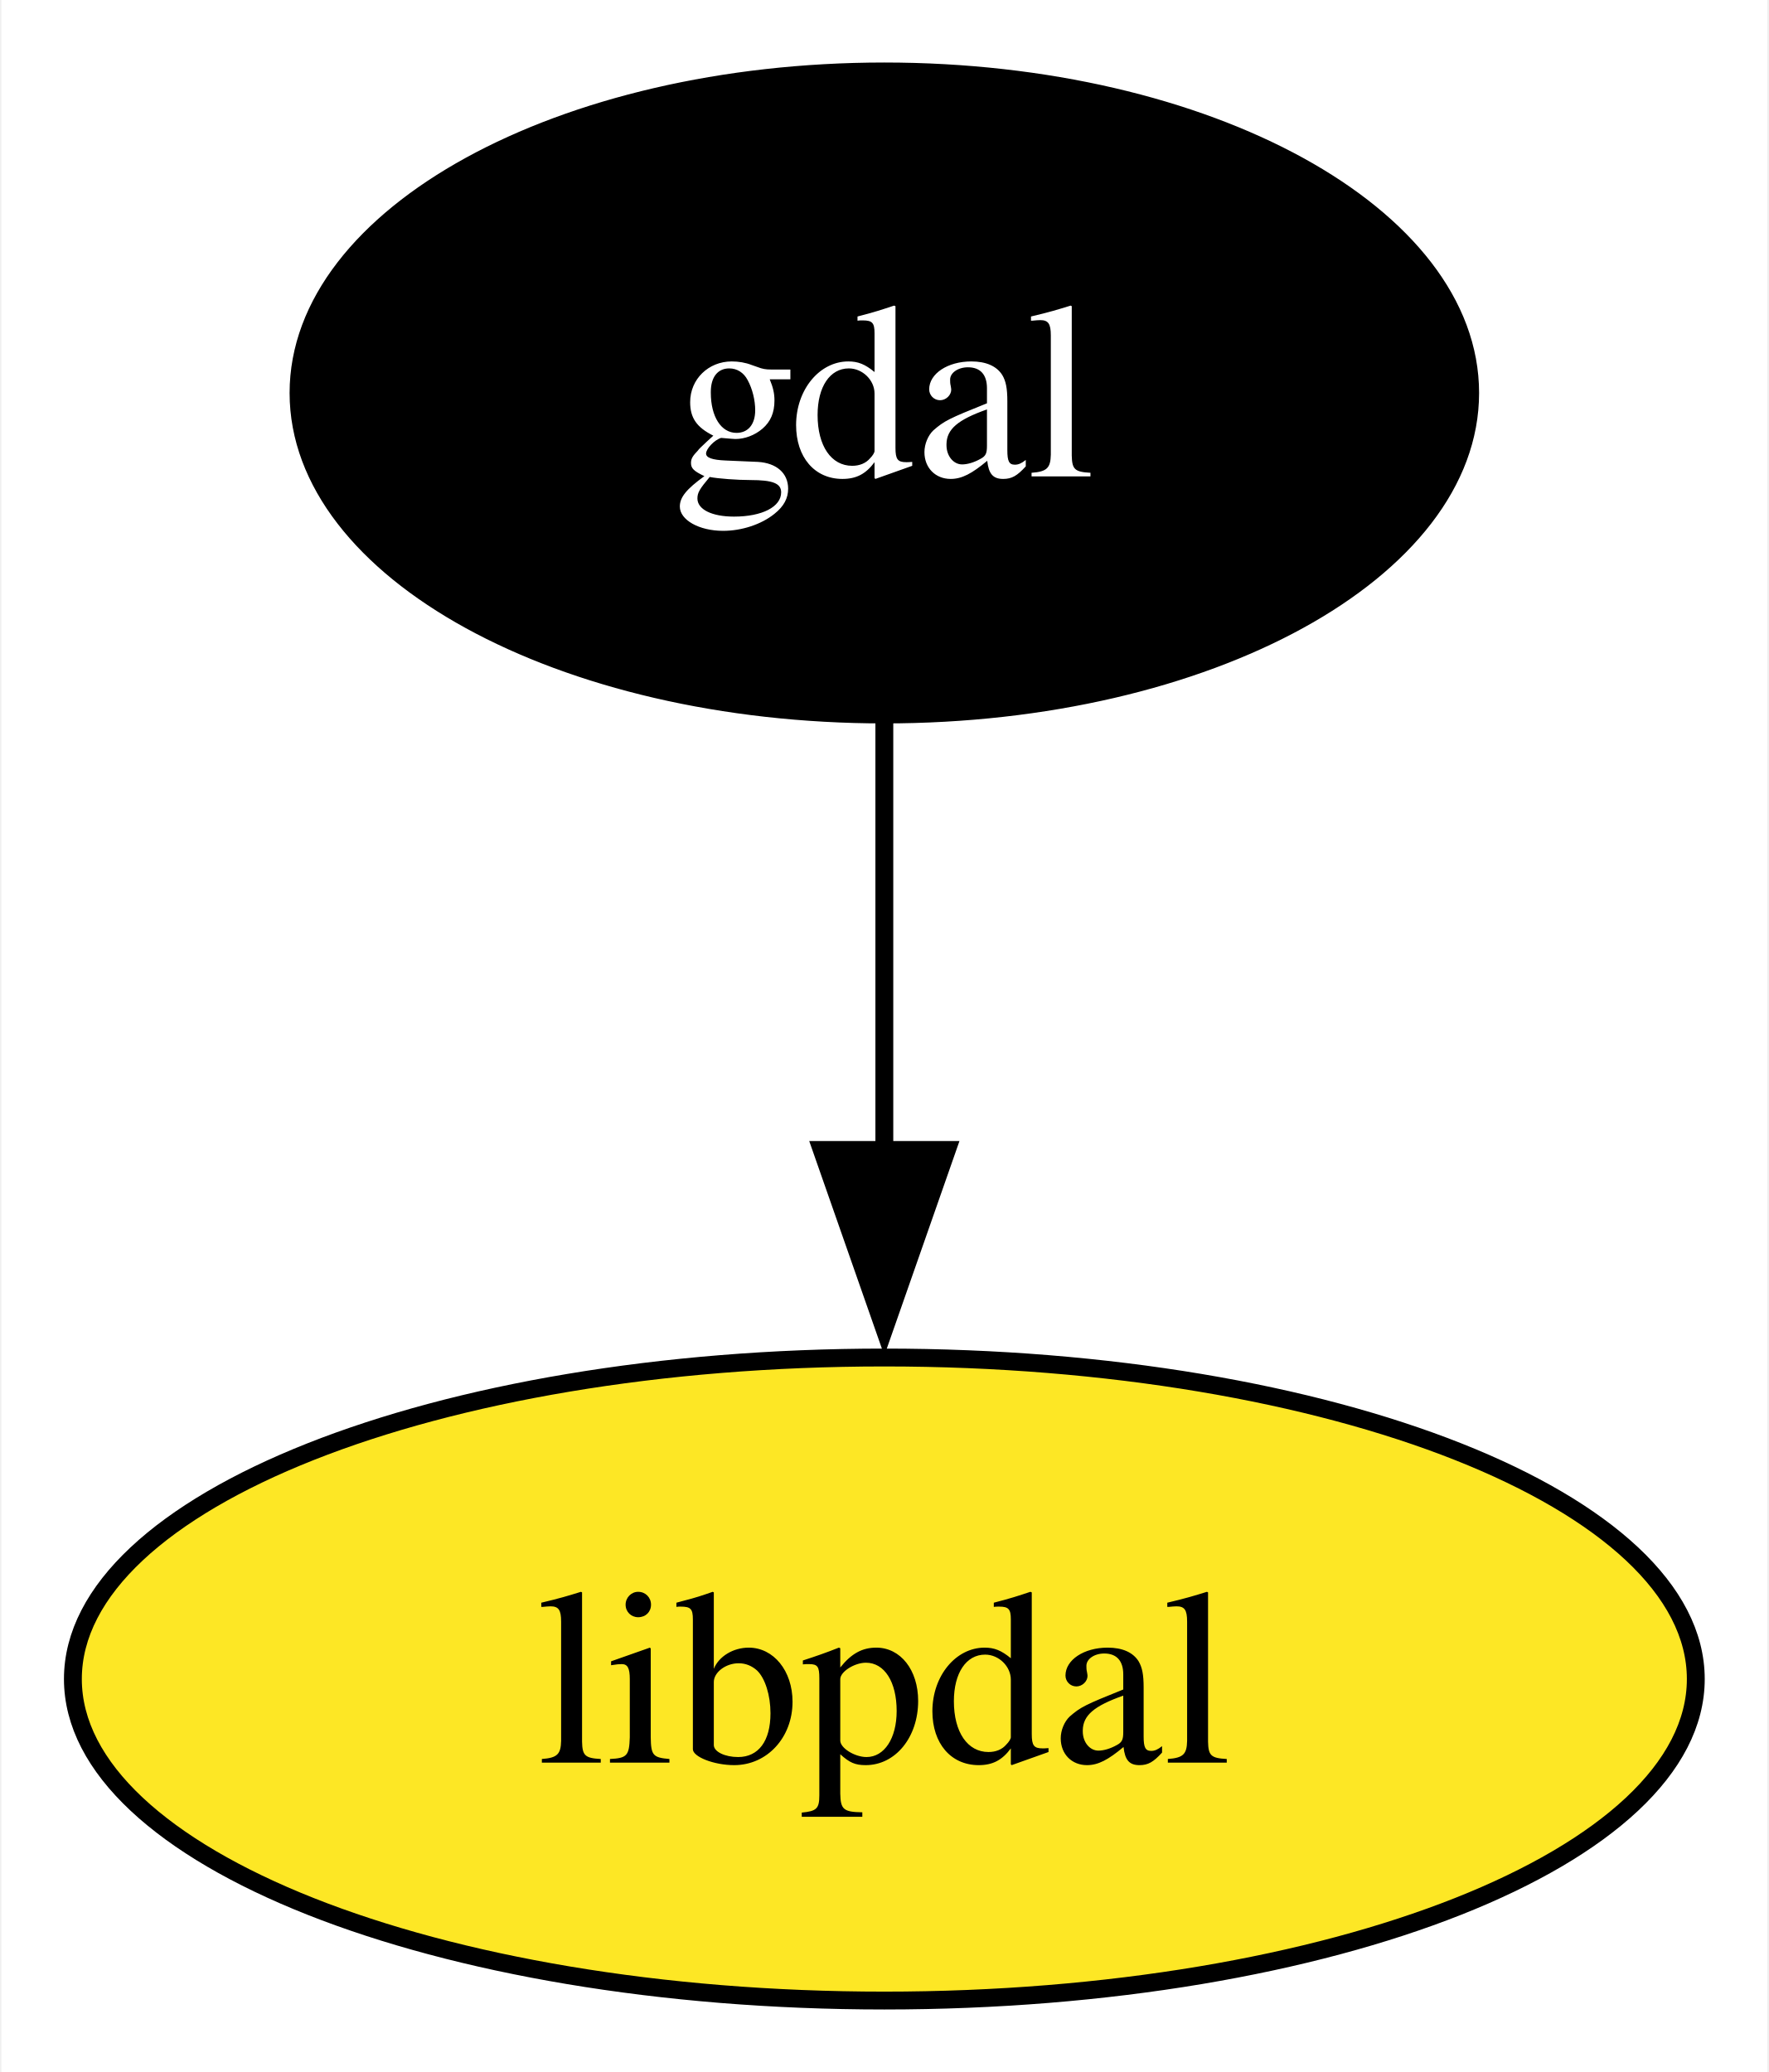
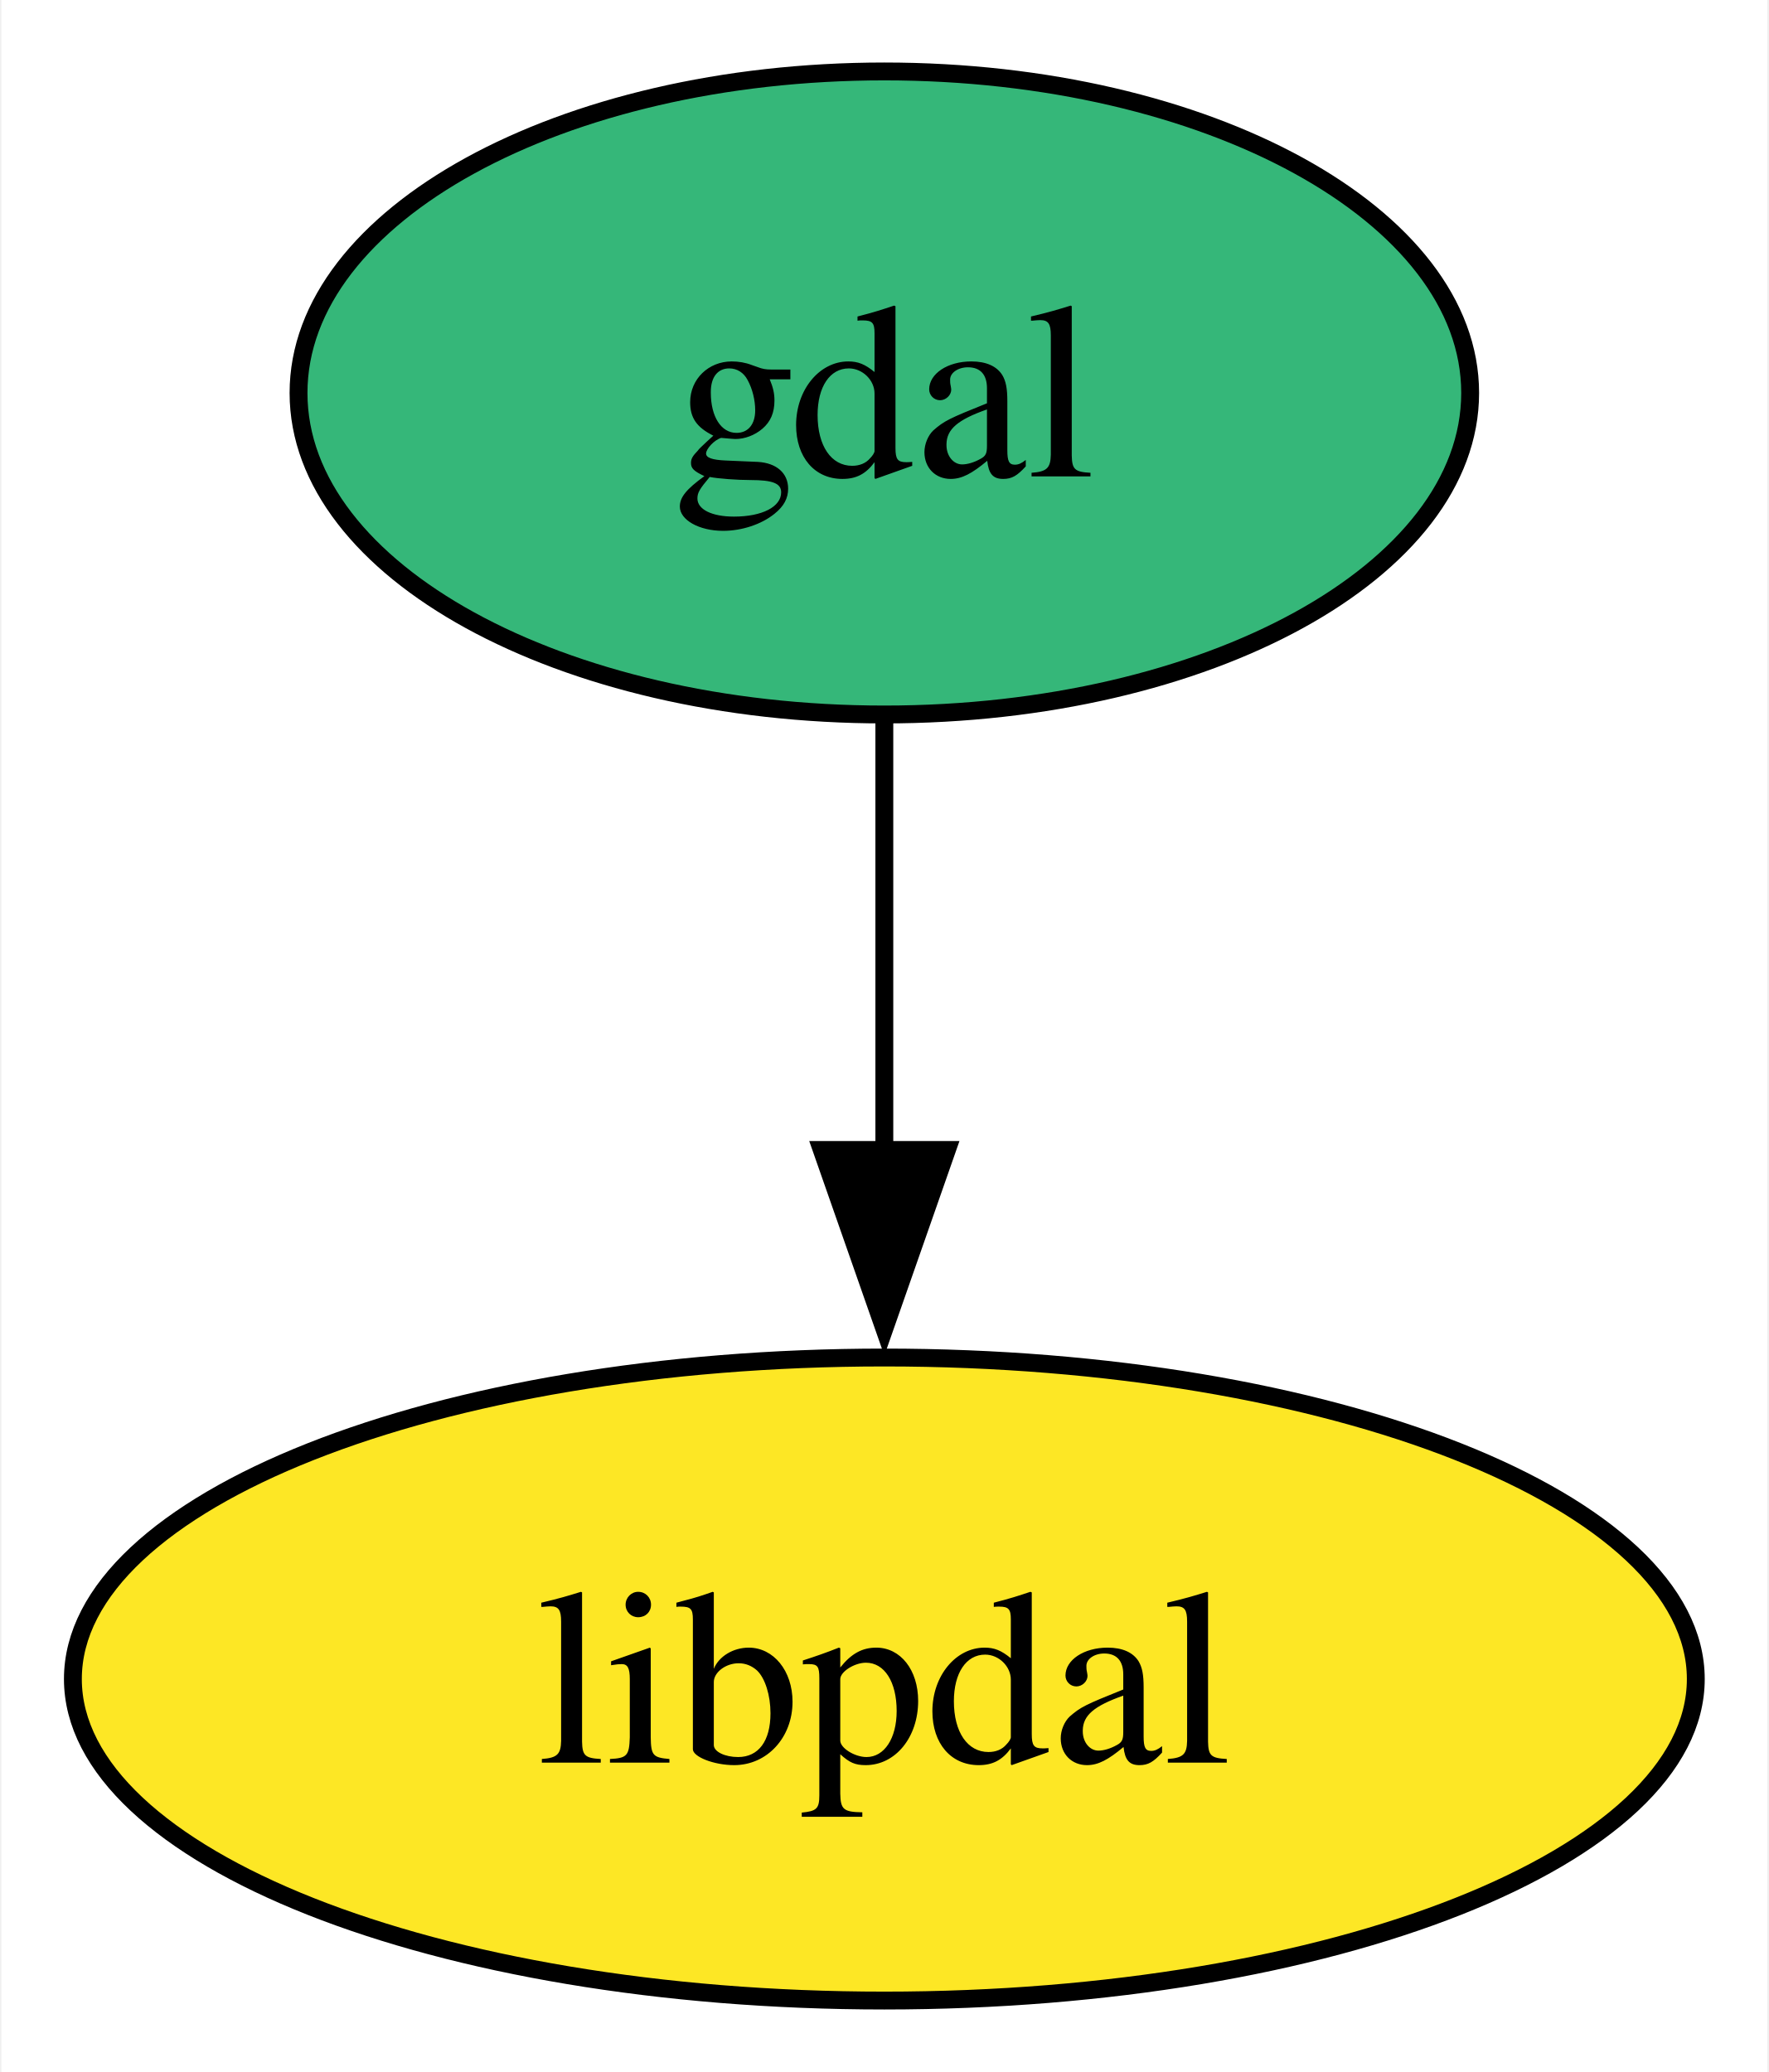
<svg xmlns="http://www.w3.org/2000/svg" xmlns:xlink="http://www.w3.org/1999/xlink" width="99pt" height="116pt" viewBox="0.00 0.00 98.84 116.00">
  <g id="graph0" class="graph" transform="scale(1 1) rotate(0) translate(4 112)">
    <polygon fill="white" stroke="none" points="-4,4 -4,-112 94.84,-112 94.84,4 -4,4" />
    <g id="node1" class="node">
      <g id="a_node1">
        <a xlink:href="https://github.com/conda-forge/gdal-feedstock" xlink:title="gdal">
-           <ellipse fill="#000000" stroke="black" cx="45.42" cy="-90" rx="32.79" ry="18" />
-           <text text-anchor="middle" x="45.42" y="-85.33" font-family="Times,serif" font-size="14.00" fill="white">gdal</text>
+           <ellipse fill="#35b779" stroke="black" cx="45.42" cy="-90" rx="32.79" ry="18" />
+           <text text-anchor="middle" x="45.42" y="-85.33" font-family="Times,serif" font-size="14.00">gdal</text>
        </a>
      </g>
    </g>
    <g id="node2" class="node">
      <g id="a_node2">
        <a xlink:href="https://github.com/conda-forge/libpdal-feedstock" xlink:title="libpdal">
          <ellipse fill="#fde725" stroke="black" cx="45.42" cy="-18" rx="45.42" ry="18" />
          <text text-anchor="middle" x="45.42" y="-13.32" font-family="Times,serif" font-size="14.00">libpdal</text>
        </a>
      </g>
    </g>
    <g id="edge1" class="edge">
      <path fill="none" stroke="black" d="M45.42,-71.7C45.42,-64.41 45.42,-55.73 45.42,-47.54" />
      <polygon fill="black" stroke="black" points="48.92,-47.62 45.42,-37.62 41.92,-47.62 48.92,-47.62" />
    </g>
  </g>
</svg>
